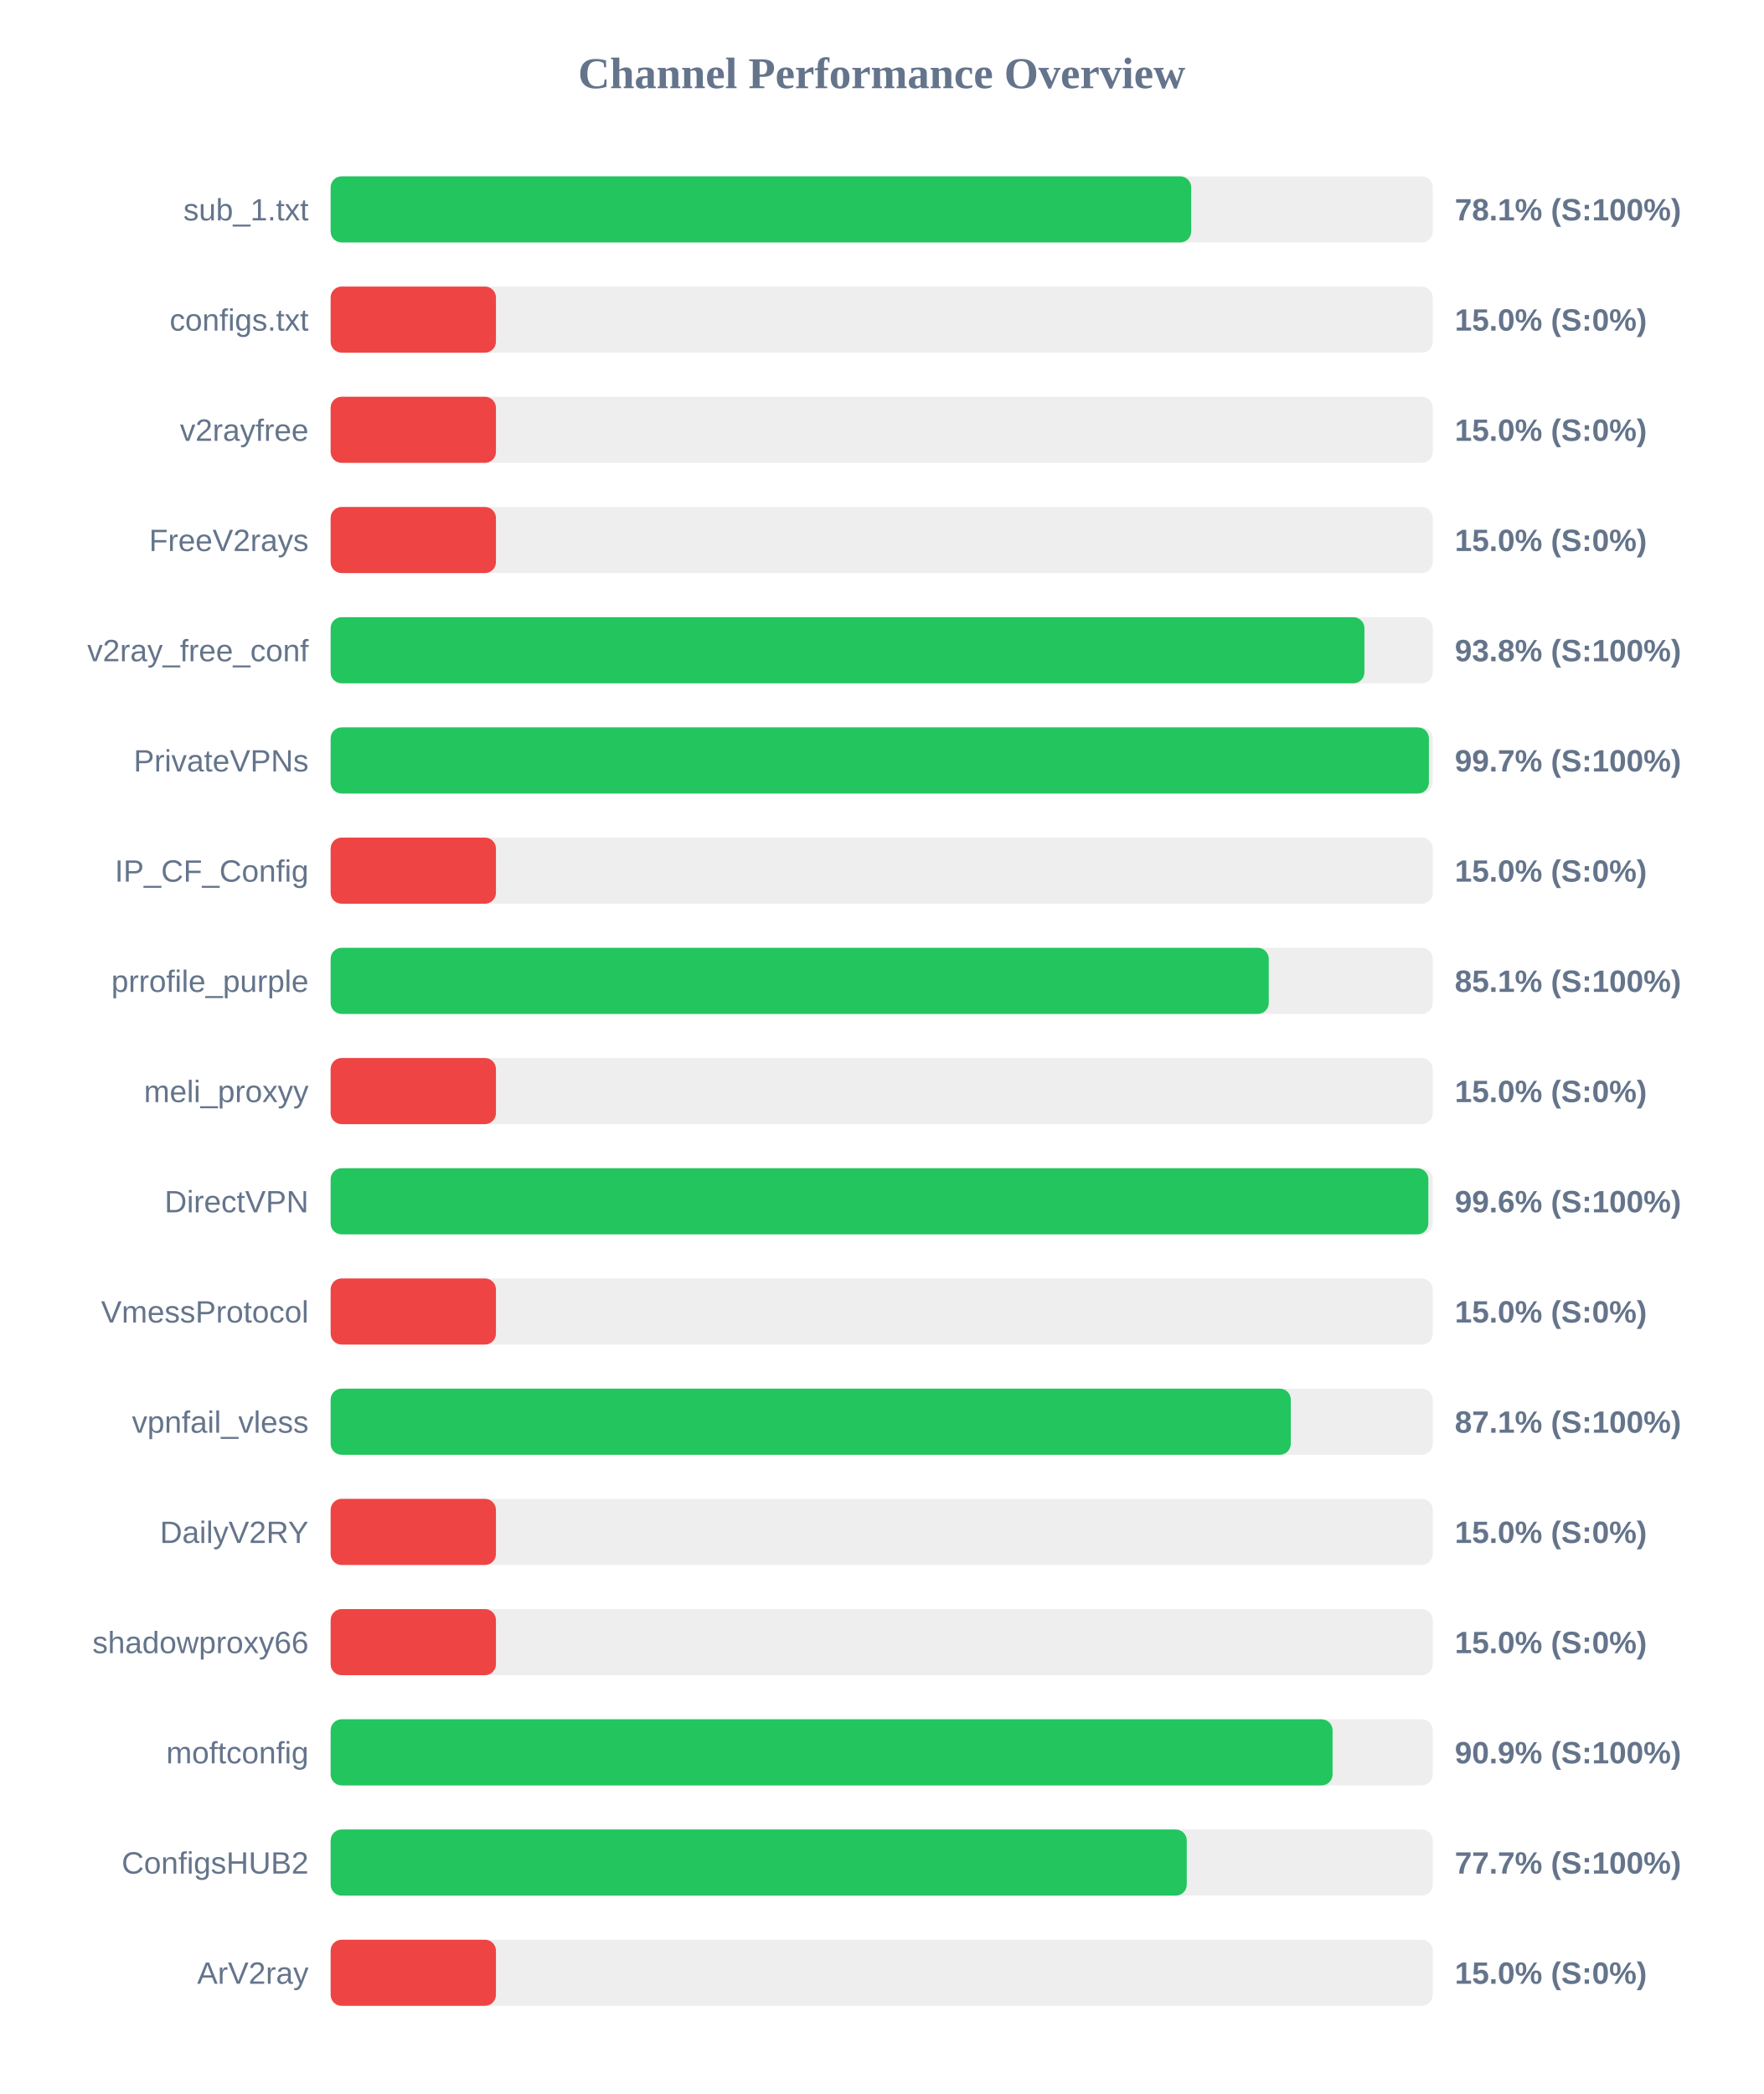
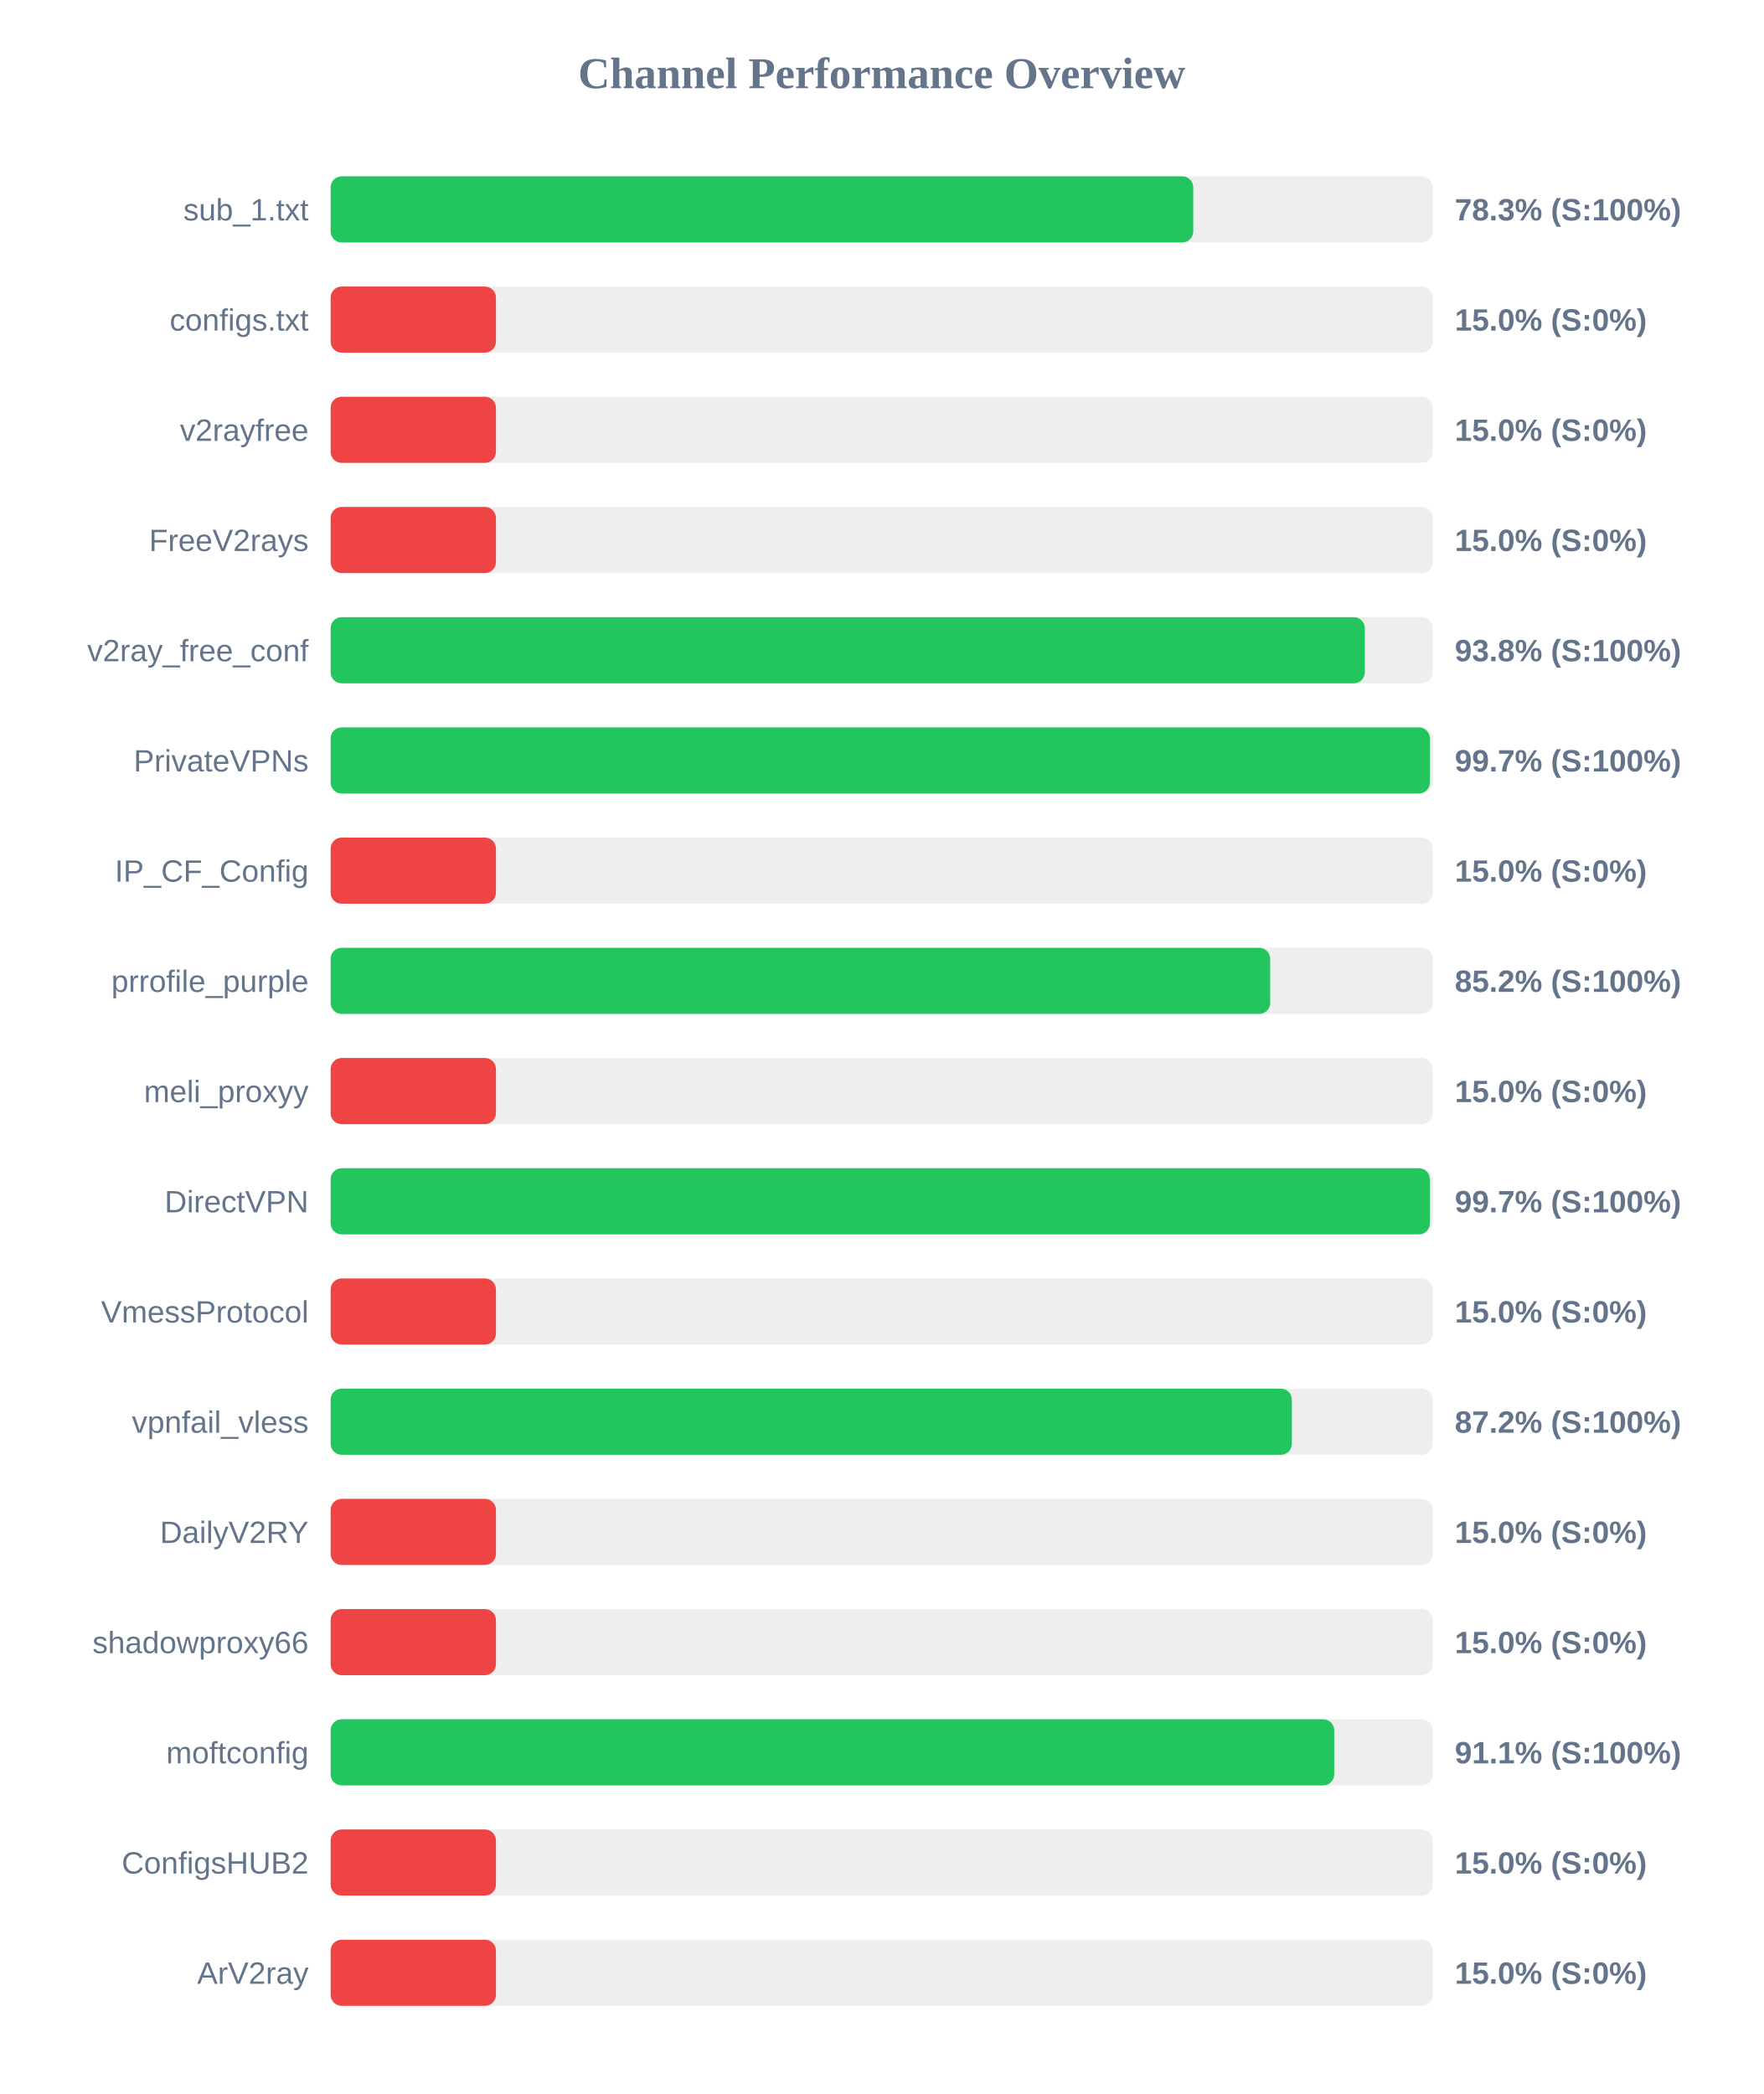
<svg xmlns="http://www.w3.org/2000/svg" width="800" height="950" version="1.1">
  <style>
        .row { font: 14px Arial; fill: #64748b; }
        .score { font: bold 14px Arial; fill: #64748b; }
    </style>
  <text x="400" y="40" text-anchor="middle" font-size="20px" font-weight="bold" fill="#64748b">Channel Performance Overview</text>
  <rect x="150" y="80" width="500" height="30" fill="#eee" rx="5" />
-   <rect x="150" y="80" width="390.4" height="30" fill="#22c55e" rx="5" />
+   <rect x="150" y="80" width="391.35" height="30" fill="#22c55e" rx="5" />
  <text x="140" y="100" text-anchor="end" class="row">sub_1.txt</text>
-   <text x="660" y="100" text-anchor="start" class="score">78.1% (S:100%)</text>
+   <text x="660" y="100" text-anchor="start" class="score">78.3% (S:100%)</text>
  <rect x="150" y="130" width="500" height="30" fill="#eee" rx="5" />
  <rect x="150" y="130" width="75.0" height="30" fill="#ef4444" rx="5" />
  <text x="140" y="150" text-anchor="end" class="row">configs.txt</text>
  <text x="660" y="150" text-anchor="start" class="score">15.0% (S:0%)</text>
  <rect x="150" y="180" width="500" height="30" fill="#eee" rx="5" />
  <rect x="150" y="180" width="75.0" height="30" fill="#ef4444" rx="5" />
  <text x="140" y="200" text-anchor="end" class="row">v2rayfree</text>
  <text x="660" y="200" text-anchor="start" class="score">15.0% (S:0%)</text>
  <rect x="150" y="230" width="500" height="30" fill="#eee" rx="5" />
  <rect x="150" y="230" width="75.0" height="30" fill="#ef4444" rx="5" />
  <text x="140" y="250" text-anchor="end" class="row">FreeV2rays</text>
  <text x="660" y="250" text-anchor="start" class="score">15.0% (S:0%)</text>
  <rect x="150" y="280" width="500" height="30" fill="#eee" rx="5" />
-   <rect x="150" y="280" width="469.0" height="30" fill="#22c55e" rx="5" />
+   <rect x="150" y="280" width="469.2" height="30" fill="#22c55e" rx="5" />
  <text x="140" y="300" text-anchor="end" class="row">v2ray_free_conf</text>
  <text x="660" y="300" text-anchor="start" class="score">93.8% (S:100%)</text>
  <rect x="150" y="330" width="500" height="30" fill="#eee" rx="5" />
-   <rect x="150" y="330" width="498.25" height="30" fill="#22c55e" rx="5" />
+   <rect x="150" y="330" width="498.7" height="30" fill="#22c55e" rx="5" />
  <text x="140" y="350" text-anchor="end" class="row">PrivateVPNs</text>
  <text x="660" y="350" text-anchor="start" class="score">99.7% (S:100%)</text>
  <rect x="150" y="380" width="500" height="30" fill="#eee" rx="5" />
  <rect x="150" y="380" width="75.0" height="30" fill="#ef4444" rx="5" />
  <text x="140" y="400" text-anchor="end" class="row">IP_CF_Config</text>
  <text x="660" y="400" text-anchor="start" class="score">15.0% (S:0%)</text>
  <rect x="150" y="430" width="500" height="30" fill="#eee" rx="5" />
-   <rect x="150" y="430" width="425.6" height="30" fill="#22c55e" rx="5" />
+   <rect x="150" y="430" width="426.25" height="30" fill="#22c55e" rx="5" />
  <text x="140" y="450" text-anchor="end" class="row">prrofile_purple</text>
-   <text x="660" y="450" text-anchor="start" class="score">85.1% (S:100%)</text>
+   <text x="660" y="450" text-anchor="start" class="score">85.2% (S:100%)</text>
  <rect x="150" y="480" width="500" height="30" fill="#eee" rx="5" />
  <rect x="150" y="480" width="75.0" height="30" fill="#ef4444" rx="5" />
  <text x="140" y="500" text-anchor="end" class="row">meli_proxyy</text>
  <text x="660" y="500" text-anchor="start" class="score">15.0% (S:0%)</text>
  <rect x="150" y="530" width="500" height="30" fill="#eee" rx="5" />
-   <rect x="150" y="530" width="498.0" height="30" fill="#22c55e" rx="5" />
+   <rect x="150" y="530" width="498.7" height="30" fill="#22c55e" rx="5" />
  <text x="140" y="550" text-anchor="end" class="row">DirectVPN</text>
-   <text x="660" y="550" text-anchor="start" class="score">99.6% (S:100%)</text>
+   <text x="660" y="550" text-anchor="start" class="score">99.7% (S:100%)</text>
  <rect x="150" y="580" width="500" height="30" fill="#eee" rx="5" />
  <rect x="150" y="580" width="75.0" height="30" fill="#ef4444" rx="5" />
  <text x="140" y="600" text-anchor="end" class="row">VmessProtocol</text>
  <text x="660" y="600" text-anchor="start" class="score">15.0% (S:0%)</text>
  <rect x="150" y="630" width="500" height="30" fill="#eee" rx="5" />
-   <rect x="150" y="630" width="435.6" height="30" fill="#22c55e" rx="5" />
+   <rect x="150" y="630" width="436.1" height="30" fill="#22c55e" rx="5" />
  <text x="140" y="650" text-anchor="end" class="row">vpnfail_vless</text>
-   <text x="660" y="650" text-anchor="start" class="score">87.1% (S:100%)</text>
+   <text x="660" y="650" text-anchor="start" class="score">87.2% (S:100%)</text>
  <rect x="150" y="680" width="500" height="30" fill="#eee" rx="5" />
  <rect x="150" y="680" width="75.0" height="30" fill="#ef4444" rx="5" />
  <text x="140" y="700" text-anchor="end" class="row">DailyV2RY</text>
  <text x="660" y="700" text-anchor="start" class="score">15.0% (S:0%)</text>
  <rect x="150" y="730" width="500" height="30" fill="#eee" rx="5" />
  <rect x="150" y="730" width="75.0" height="30" fill="#ef4444" rx="5" />
  <text x="140" y="750" text-anchor="end" class="row">shadowproxy66</text>
  <text x="660" y="750" text-anchor="start" class="score">15.0% (S:0%)</text>
  <rect x="150" y="780" width="500" height="30" fill="#eee" rx="5" />
-   <rect x="150" y="780" width="454.55" height="30" fill="#22c55e" rx="5" />
+   <rect x="150" y="780" width="455.3" height="30" fill="#22c55e" rx="5" />
  <text x="140" y="800" text-anchor="end" class="row">moftconfig</text>
-   <text x="660" y="800" text-anchor="start" class="score">90.9% (S:100%)</text>
+   <text x="660" y="800" text-anchor="start" class="score">91.1% (S:100%)</text>
  <rect x="150" y="830" width="500" height="30" fill="#eee" rx="5" />
-   <rect x="150" y="830" width="388.4" height="30" fill="#22c55e" rx="5" />
+   <rect x="150" y="830" width="75.0" height="30" fill="#ef4444" rx="5" />
  <text x="140" y="850" text-anchor="end" class="row">ConfigsHUB2</text>
-   <text x="660" y="850" text-anchor="start" class="score">77.7% (S:100%)</text>
+   <text x="660" y="850" text-anchor="start" class="score">15.0% (S:0%)</text>
  <rect x="150" y="880" width="500" height="30" fill="#eee" rx="5" />
  <rect x="150" y="880" width="75.0" height="30" fill="#ef4444" rx="5" />
  <text x="140" y="900" text-anchor="end" class="row">ArV2ray</text>
  <text x="660" y="900" text-anchor="start" class="score">15.0% (S:0%)</text>
</svg>
